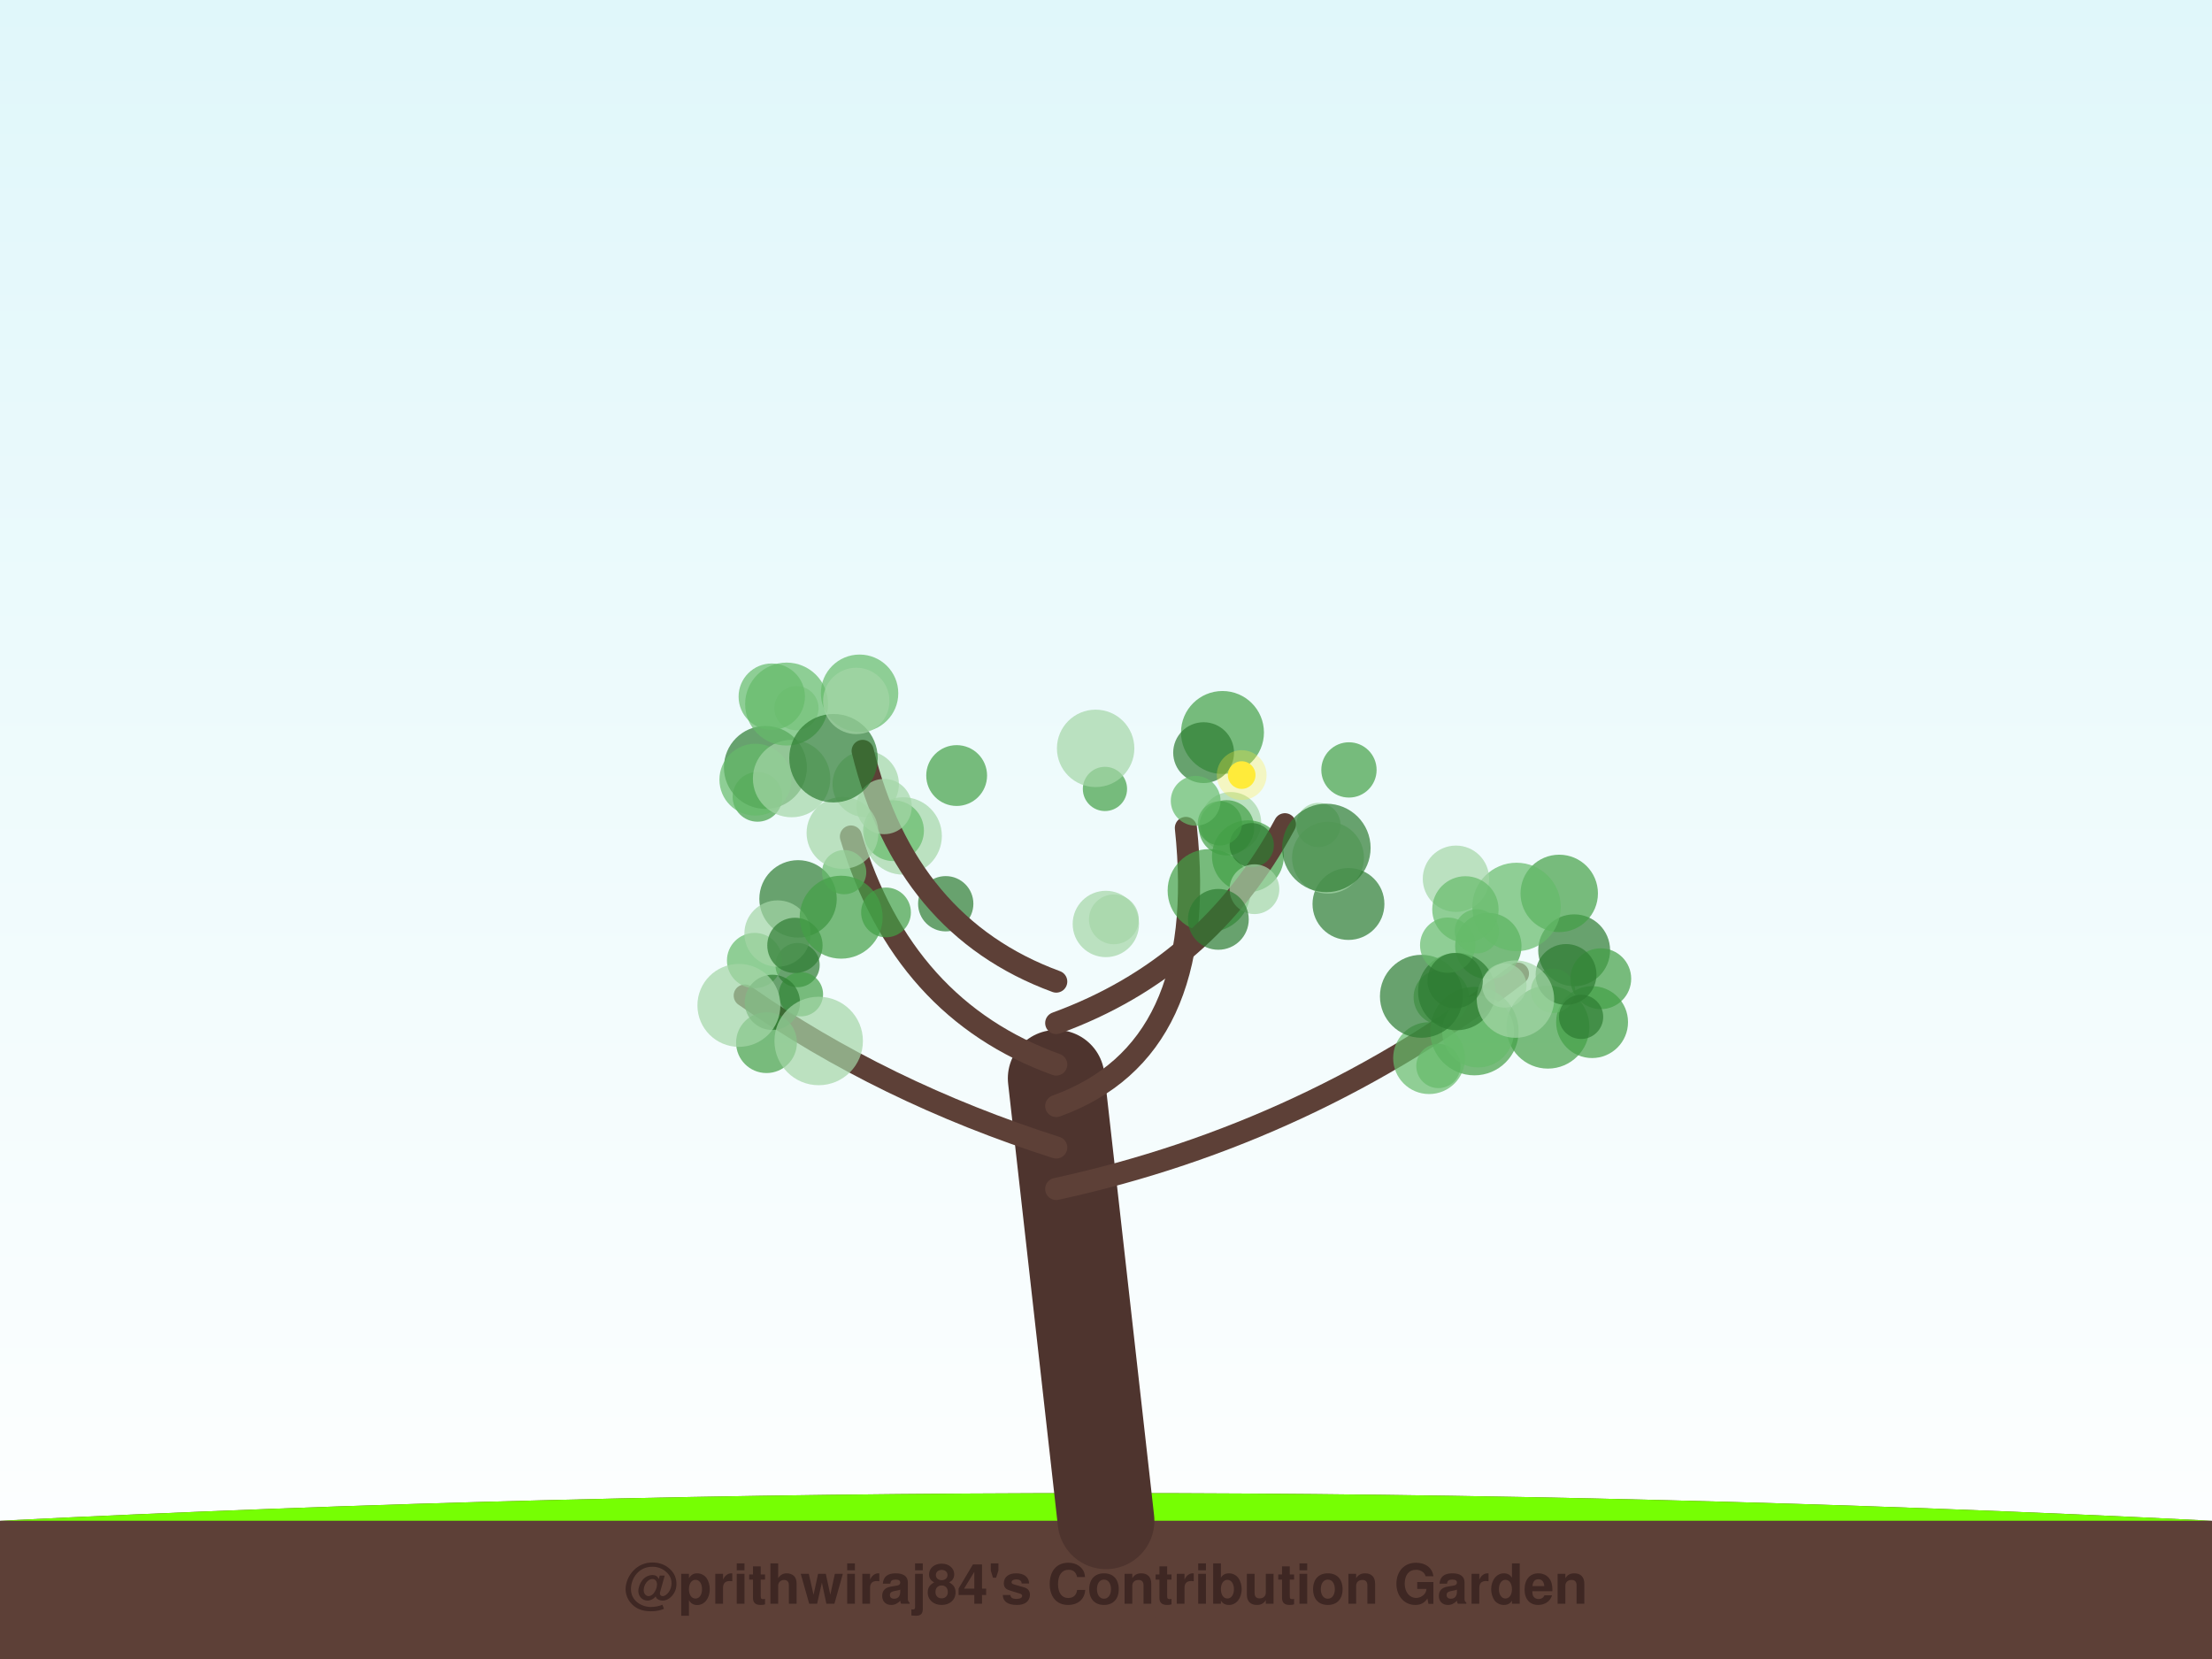
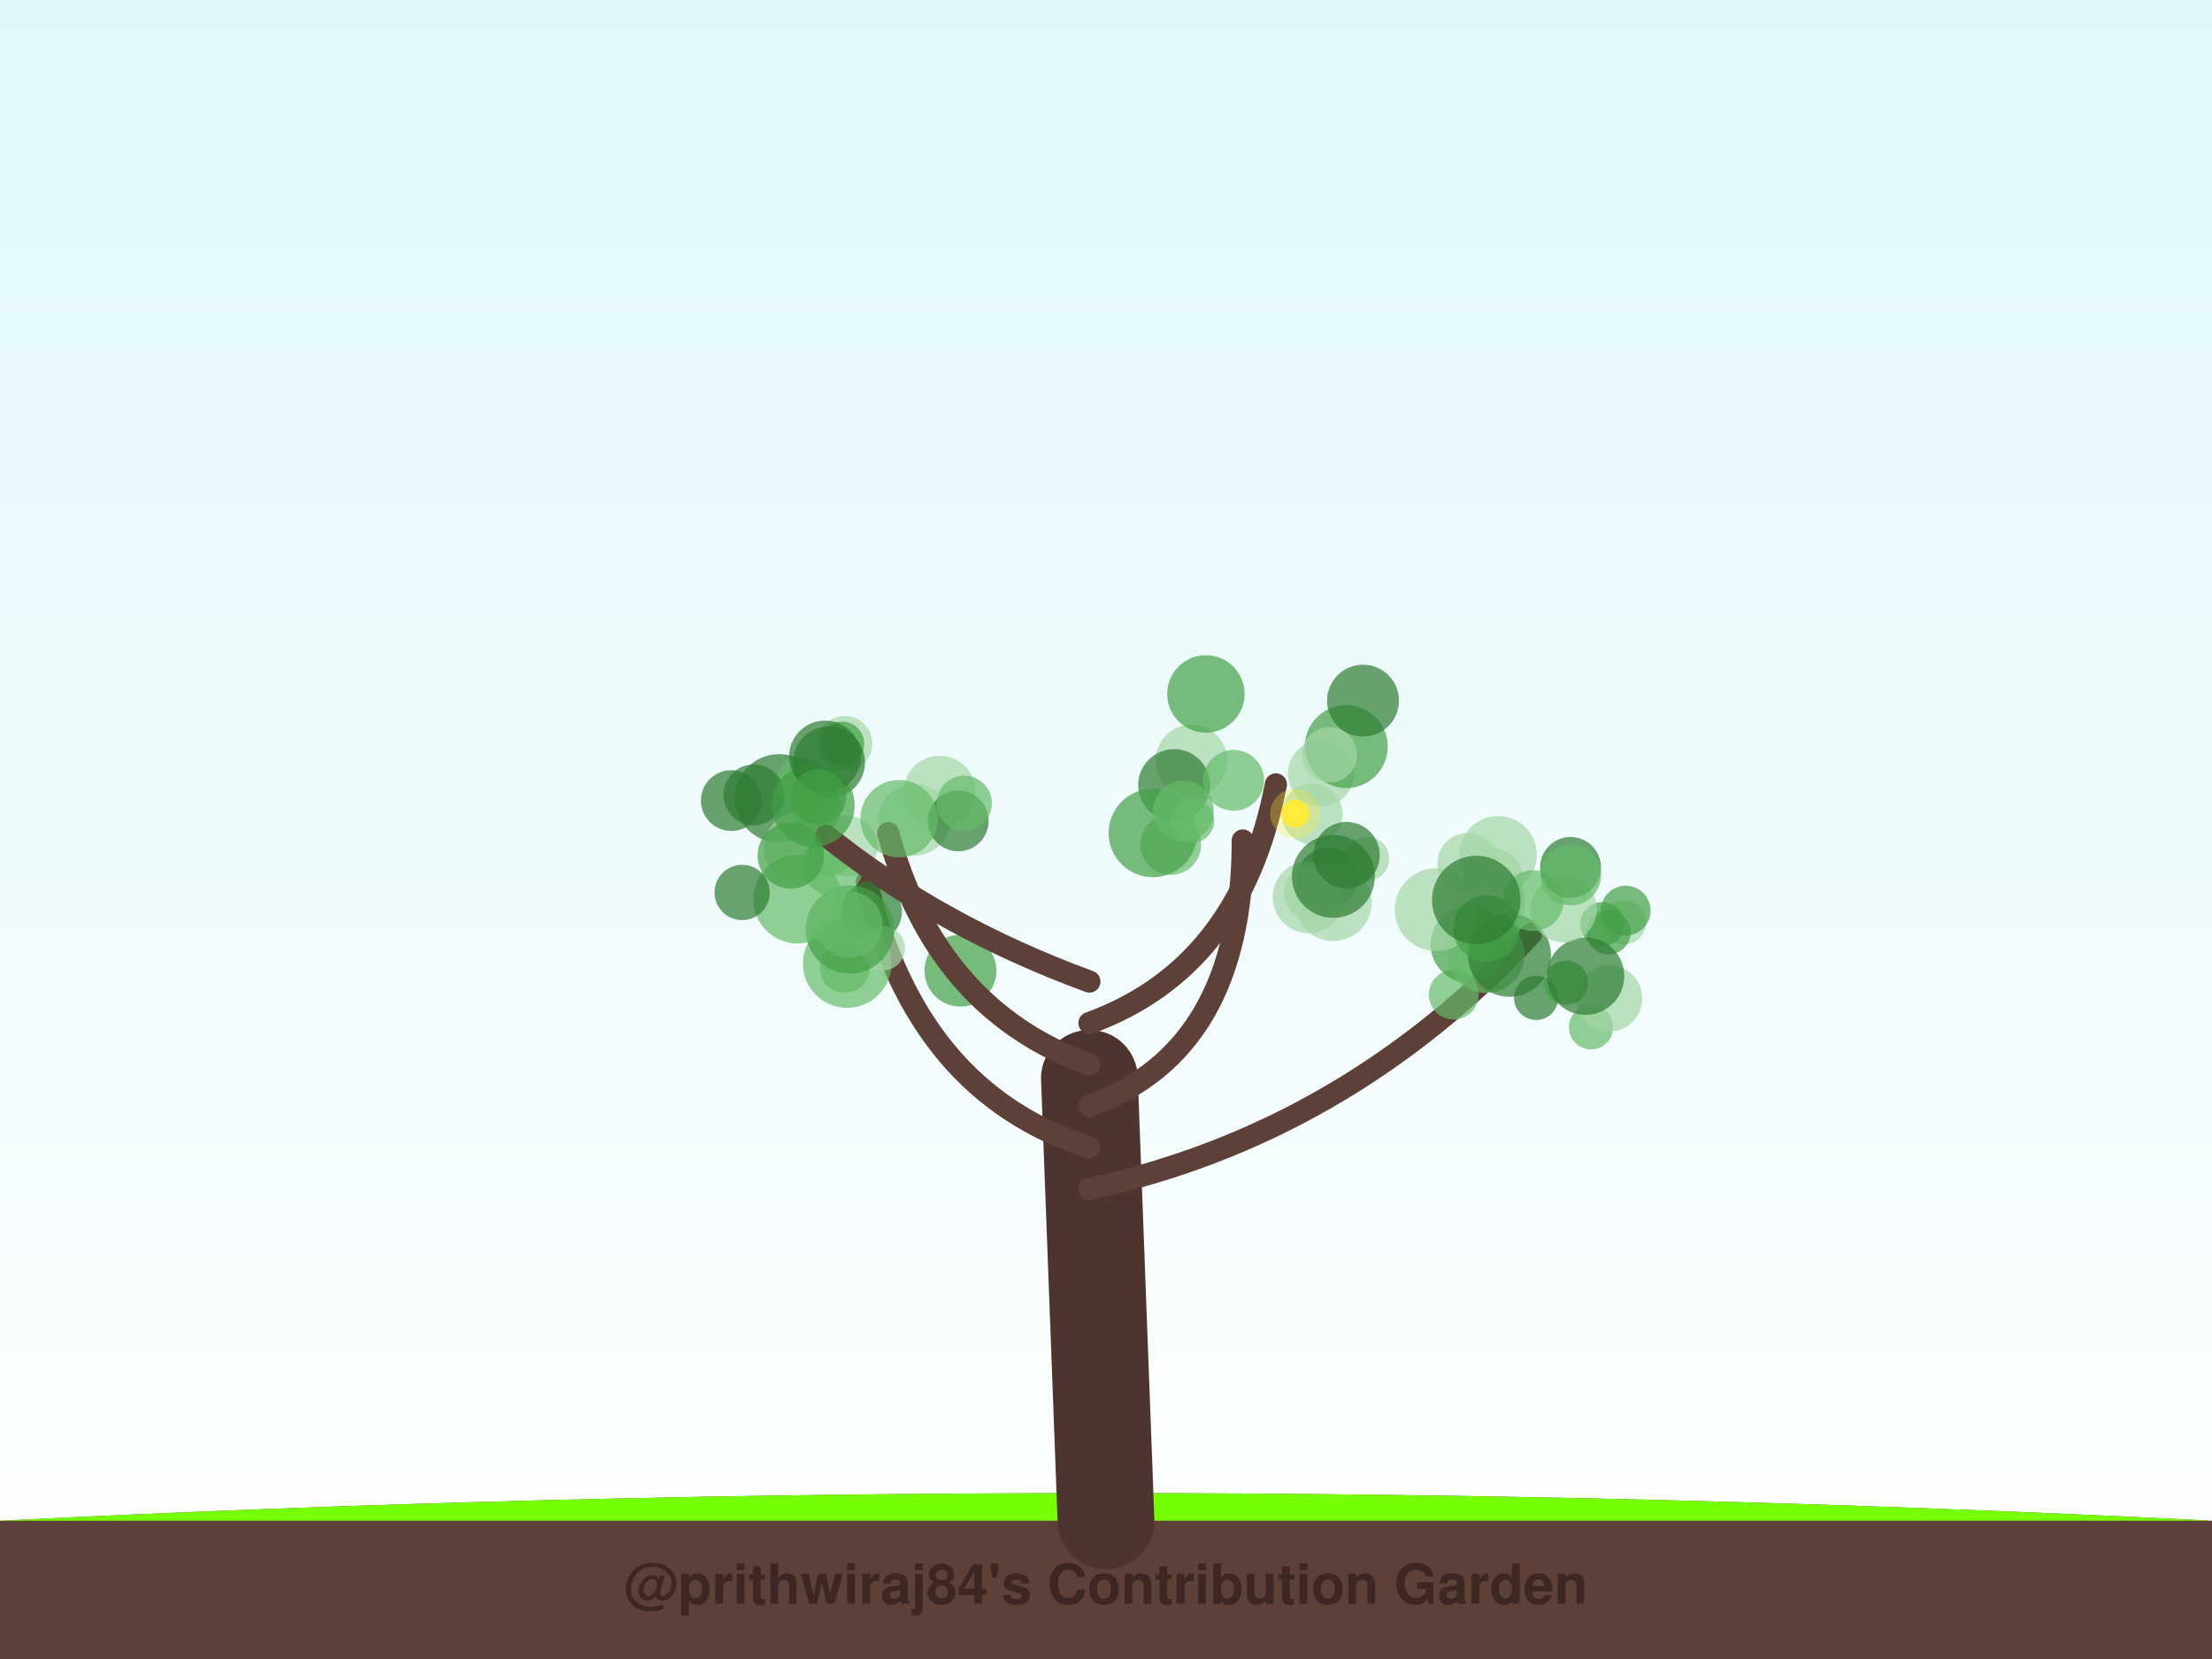
<svg xmlns="http://www.w3.org/2000/svg" width="800" height="600" viewBox="0 0 800 600">
  <defs>
    <linearGradient id="sky" x1="0%" y1="0%" x2="0%" y2="100%">
      <stop offset="0%" style="stop-color:#e0f7fa;stop-opacity:1" />
      <stop offset="100%" style="stop-color:#ffffff;stop-opacity:1" />
    </linearGradient>
    <filter id="glow" x="-20%" y="-20%" width="140%" height="140%">
      <feGaussianBlur stdDeviation="2" result="coloredBlur" />
      <feMerge>
        <feMergeNode in="coloredBlur" />
        <feMergeNode in="SourceGraphic" />
      </feMerge>
    </filter>
  </defs>
  <rect width="100%" height="100%" fill="url(#sky)" />
  <path d="M0,550 Q400,530 800,550 L800,600 L0,600 Z" stroke="#4e342e" stroke-width="0" fill="#5d4037" stroke-linecap="round" stroke-opacity="1.0" />
  <path d="M0,550 Q400,530 800,550" stroke="none" stroke-width="0" fill="#76ff03" stroke-linecap="round" stroke-opacity="0.1" />
-   <path d="M400,550 Q391.0,470.0 382,390" stroke="#4e342e" stroke-width="35" fill="none" stroke-linecap="round" stroke-opacity="1.0" />
-   <path d="M382,430 Q474.123,410 548.984,352.134" stroke="#5d4037" stroke-width="8" fill="none" stroke-linecap="round" stroke-opacity="1.0" />
-   <circle cx="520.213" cy="385.533" r="8" fill="#66bb6a" fill-opacity="0.7" />
-   <circle cx="521.245" cy="360.664" r="10" fill="#66bb6a" fill-opacity="0.7" />
-   <circle cx="538.274" cy="342.152" r="12" fill="#43a047" fill-opacity="0.7" />
-   <circle cx="533.237" cy="372.914" r="16" fill="#43a047" fill-opacity="0.7" />
-   <circle cx="575.798" cy="369.658" r="13" fill="#43a047" fill-opacity="0.7" />
-   <circle cx="559.82" cy="371.477" r="15" fill="#43a047" fill-opacity="0.7" />
-   <circle cx="569.314" cy="343.688" r="13" fill="#2e7d32" fill-opacity="0.7" />
-   <circle cx="534.57" cy="373.062" r="13" fill="#66bb6a" fill-opacity="0.7" />
-   <circle cx="563.916" cy="323.113" r="14" fill="#43a047" fill-opacity="0.7" />
-   <circle cx="561.676" cy="358.339" r="8" fill="#66bb6a" fill-opacity="0.7" />
-   <circle cx="516.858" cy="382.679" r="13" fill="#66bb6a" fill-opacity="0.7" />
-   <circle cx="578.943" cy="353.97" r="11" fill="#43a047" fill-opacity="0.7" />
-   <circle cx="548.48" cy="328.016" r="16" fill="#66bb6a" fill-opacity="0.7" />
-   <circle cx="526.857" cy="358.602" r="14" fill="#2e7d32" fill-opacity="0.7" />
-   <circle cx="566.385" cy="352.43" r="11" fill="#2e7d32" fill-opacity="0.7" />
-   <circle cx="514.074" cy="360.322" r="15" fill="#2e7d32" fill-opacity="0.7" />
-   <circle cx="526.568" cy="317.814" r="12" fill="#a5d6a7" fill-opacity="0.7" />
-   <circle cx="548.082" cy="361.337" r="14" fill="#a5d6a7" fill-opacity="0.7" />
-   <circle cx="571.823" cy="367.764" r="8" fill="#2e7d32" fill-opacity="0.7" />
-   <circle cx="544.075" cy="356.436" r="8" fill="#a5d6a7" fill-opacity="0.7" />
-   <circle cx="523.573" cy="341.837" r="10" fill="#66bb6a" fill-opacity="0.7" />
-   <circle cx="534.119" cy="336.824" r="8" fill="#66bb6a" fill-opacity="0.7" />
-   <circle cx="529.987" cy="328.895" r="12" fill="#66bb6a" fill-opacity="0.7" />
-   <circle cx="526.282" cy="354.664" r="10" fill="#2e7d32" fill-opacity="0.7" />
-   <path d="M382,415 Q319.329,395 269.343,360.053" stroke="#5d4037" stroke-width="8" fill="none" stroke-linecap="round" stroke-opacity="1.0" />
-   <circle cx="288.622" cy="325.087" r="14" fill="#2e7d32" fill-opacity="0.7" />
-   <circle cx="277.216" cy="377.084" r="11" fill="#43a047" fill-opacity="0.7" />
-   <circle cx="288.457" cy="349.043" r="8" fill="#2e7d32" fill-opacity="0.7" />
-   <circle cx="289.677" cy="359.588" r="8" fill="#43a047" fill-opacity="0.7" />
-   <circle cx="272.909" cy="347.392" r="10" fill="#66bb6a" fill-opacity="0.7" />
-   <circle cx="281.215" cy="337.632" r="12" fill="#a5d6a7" fill-opacity="0.7" />
-   <circle cx="279.338" cy="362.52" r="10" fill="#2e7d32" fill-opacity="0.7" />
-   <circle cx="267.234" cy="363.613" r="15" fill="#a5d6a7" fill-opacity="0.7" />
-   <circle cx="296.087" cy="376.485" r="16" fill="#a5d6a7" fill-opacity="0.7" />
-   <circle cx="287.497" cy="341.918" r="10" fill="#2e7d32" fill-opacity="0.7" />
-   <path d="M382,400 Q437.479,380 428.893,299.437" stroke="#5d4037" stroke-width="8" fill="none" stroke-linecap="round" stroke-opacity="1.0" />
-   <circle cx="399.947" cy="334.167" r="12" fill="#a5d6a7" fill-opacity="0.7" />
-   <circle cx="442.123" cy="264.913" r="15" fill="#43a047" fill-opacity="0.7" />
-   <circle cx="445.122" cy="297.447" r="11" fill="#a5d6a7" fill-opacity="0.7" />
-   <circle cx="443.6" cy="299.386" r="10" fill="#43a047" fill-opacity="0.7" />
-   <circle cx="399.621" cy="285.33" r="8" fill="#43a047" fill-opacity="0.7" />
-   <circle cx="435.303" cy="272.209" r="11" fill="#2e7d32" fill-opacity="0.7" />
-   <circle cx="402.846" cy="332.503" r="9" fill="#a5d6a7" fill-opacity="0.7" />
-   <circle cx="451.321" cy="309.669" r="13" fill="#43a047" fill-opacity="0.7" />
-   <circle cx="437.29" cy="322.089" r="15" fill="#43a047" fill-opacity="0.7" />
-   <circle cx="396.251" cy="270.657" r="14" fill="#a5d6a7" fill-opacity="0.7" />
-   <path d="M382,385 Q326.521,365 307.754,302.541" stroke="#5d4037" stroke-width="8" fill="none" stroke-linecap="round" stroke-opacity="1.0" />
-   <circle cx="313.1" cy="283.568" r="12" fill="#a5d6a7" fill-opacity="0.7" />
-   <circle cx="273.971" cy="288.181" r="9" fill="#43a047" fill-opacity="0.7" />
-   <circle cx="276.815" cy="277.542" r="15" fill="#2e7d32" fill-opacity="0.7" />
-   <circle cx="320.437" cy="329.992" r="9" fill="#43a047" fill-opacity="0.7" />
-   <circle cx="305.3" cy="315.422" r="8" fill="#66bb6a" fill-opacity="0.7" />
-   <circle cx="342.038" cy="326.851" r="10" fill="#2e7d32" fill-opacity="0.7" />
-   <circle cx="304.217" cy="331.717" r="15" fill="#43a047" fill-opacity="0.7" />
-   <circle cx="326.635" cy="302.335" r="14" fill="#a5d6a7" fill-opacity="0.7" />
-   <circle cx="273.188" cy="281.979" r="13" fill="#66bb6a" fill-opacity="0.7" />
-   <circle cx="323.151" cy="300.431" r="11" fill="#66bb6a" fill-opacity="0.7" />
-   <path d="M382,370 Q436.795,350 464.708,298.103" stroke="#5d4037" stroke-width="8" fill="none" stroke-linecap="round" stroke-opacity="1.0" />
-   <circle cx="487.689" cy="326.94" r="13" fill="#2e7d32" fill-opacity="0.7" />
-   <circle cx="452.715" cy="305.666" r="8" fill="#2e7d32" fill-opacity="0.7" />
-   <circle cx="453.688" cy="321.589" r="9" fill="#a5d6a7" fill-opacity="0.7" />
-   <circle cx="480.289" cy="310.192" r="13" fill="#a5d6a7" fill-opacity="0.7" />
-   <circle cx="487.867" cy="278.453" r="10" fill="#43a047" fill-opacity="0.7" />
-   <circle cx="476.823" cy="298.359" r="8" fill="#a5d6a7" fill-opacity="0.7" />
-   <circle cx="441.199" cy="297.772" r="8" fill="#43a047" fill-opacity="0.7" />
-   <circle cx="440.629" cy="332.496" r="11" fill="#2e7d32" fill-opacity="0.7" />
-   <circle cx="432.433" cy="289.626" r="9" fill="#66bb6a" fill-opacity="0.7" />
-   <circle cx="479.701" cy="306.666" r="16" fill="#2e7d32" fill-opacity="0.7" />
-   <circle cx="449.072" cy="280.315" r="5" fill="#ffeb3b" fill-opacity="1.0" />
-   <circle cx="449.072" cy="280.315" r="9" fill="#ffeb3b" fill-opacity="0.3" />
-   <path d="M382,355 Q327.548,335 311.998,271.575" stroke="#5d4037" stroke-width="8" fill="none" stroke-linecap="round" stroke-opacity="1.0" />
-   <circle cx="288.035" cy="256.126" r="8" fill="#a5d6a7" fill-opacity="0.7" />
-   <circle cx="310.875" cy="250.727" r="14" fill="#66bb6a" fill-opacity="0.7" />
-   <circle cx="286.295" cy="281.577" r="14" fill="#a5d6a7" fill-opacity="0.7" />
-   <circle cx="279.121" cy="251.952" r="12" fill="#66bb6a" fill-opacity="0.7" />
-   <circle cx="319.759" cy="291.698" r="10" fill="#a5d6a7" fill-opacity="0.7" />
-   <circle cx="304.713" cy="301.23" r="13" fill="#a5d6a7" fill-opacity="0.7" />
-   <circle cx="284.488" cy="254.637" r="15" fill="#66bb6a" fill-opacity="0.7" />
-   <circle cx="301.443" cy="274.219" r="16" fill="#2e7d32" fill-opacity="0.7" />
-   <circle cx="345.988" cy="280.489" r="11" fill="#43a047" fill-opacity="0.7" />
-   <circle cx="309.676" cy="253.501" r="12" fill="#a5d6a7" fill-opacity="0.7" />
+   <path d="M400,550 Q397.0,470.0 394,390" stroke="#4e342e" stroke-width="35" fill="none" stroke-linecap="round" stroke-opacity="1.0" />
+   <path d="M394,430 Q486.273,410 553.821,337.727" stroke="#5d4037" stroke-width="8" fill="none" stroke-linecap="round" stroke-opacity="1.0" />
+   <circle cx="538.56" cy="325.881" r="13" fill="#a5d6a7" fill-opacity="0.7" />
+   <circle cx="587.3" cy="333.591" r="8" fill="#a5d6a7" fill-opacity="0.7" />
+   <circle cx="525.771" cy="359.726" r="9" fill="#66bb6a" fill-opacity="0.7" />
+   <circle cx="531.392" cy="341.44" r="14" fill="#43a047" fill-opacity="0.7" />
+   <circle cx="537.369" cy="345.13" r="14" fill="#66bb6a" fill-opacity="0.7" />
+   <circle cx="541.811" cy="309.124" r="14" fill="#a5d6a7" fill-opacity="0.7" />
+   <circle cx="545.948" cy="345.504" r="15" fill="#2e7d32" fill-opacity="0.7" />
+   <circle cx="587.952" cy="329.34" r="9" fill="#43a047" fill-opacity="0.7" />
+   <circle cx="519.416" cy="328.995" r="15" fill="#a5d6a7" fill-opacity="0.7" />
+   <circle cx="575.421" cy="371.53" r="8" fill="#66bb6a" fill-opacity="0.7" />
+   <circle cx="579.492" cy="334.237" r="8" fill="#43a047" fill-opacity="0.7" />
+   <circle cx="581.955" cy="361.061" r="12" fill="#a5d6a7" fill-opacity="0.7" />
+   <circle cx="555.569" cy="360.878" r="8" fill="#2e7d32" fill-opacity="0.7" />
+   <circle cx="566.344" cy="355.412" r="8" fill="#43a047" fill-opacity="0.7" />
+   <circle cx="539.758" cy="317.693" r="11" fill="#a5d6a7" fill-opacity="0.7" />
+   <circle cx="581.732" cy="337.212" r="8" fill="#43a047" fill-opacity="0.7" />
+   <circle cx="537.641" cy="335.838" r="12" fill="#43a047" fill-opacity="0.7" />
+   <circle cx="573.439" cy="353.04" r="14" fill="#2e7d32" fill-opacity="0.7" />
+   <circle cx="565.546" cy="328.832" r="12" fill="#a5d6a7" fill-opacity="0.7" />
+   <circle cx="530.864" cy="312.228" r="11" fill="#a5d6a7" fill-opacity="0.7" />
+   <circle cx="554.493" cy="325.718" r="11" fill="#66bb6a" fill-opacity="0.7" />
+   <circle cx="533.915" cy="325.501" r="16" fill="#2e7d32" fill-opacity="0.7" />
+   <circle cx="568.009" cy="313.703" r="11" fill="#2e7d32" fill-opacity="0.7" />
+   <circle cx="568.089" cy="316.442" r="11" fill="#66bb6a" fill-opacity="0.7" />
+   <path d="M394,415 Q331.386,395 313.505,319.07" stroke="#5d4037" stroke-width="8" fill="none" stroke-linecap="round" stroke-opacity="1.0" />
+   <circle cx="306.463" cy="306.035" r="11" fill="#a5d6a7" fill-opacity="0.7" />
+   <circle cx="305.51" cy="350.098" r="9" fill="#66bb6a" fill-opacity="0.7" />
+   <circle cx="339.852" cy="286.328" r="13" fill="#a5d6a7" fill-opacity="0.7" />
+   <circle cx="330.649" cy="296.467" r="13" fill="#a5d6a7" fill-opacity="0.7" />
+   <circle cx="346.548" cy="296.883" r="11" fill="#2e7d32" fill-opacity="0.7" />
+   <circle cx="347.364" cy="351.041" r="13" fill="#43a047" fill-opacity="0.7" />
+   <circle cx="281.771" cy="288.729" r="16" fill="#2e7d32" fill-opacity="0.7" />
+   <circle cx="315.213" cy="329.689" r="11" fill="#2e7d32" fill-opacity="0.7" />
+   <circle cx="306.387" cy="348.497" r="16" fill="#66bb6a" fill-opacity="0.7" />
+   <circle cx="319.276" cy="342.993" r="8" fill="#a5d6a7" fill-opacity="0.7" />
+   <path d="M394,400 Q449.455,380 449.455,303.95" stroke="#5d4037" stroke-width="8" fill="none" stroke-linecap="round" stroke-opacity="1.0" />
+   <circle cx="474.609" cy="294.361" r="11" fill="#a5d6a7" fill-opacity="0.7" />
+   <circle cx="430.883" cy="275.072" r="13" fill="#a5d6a7" fill-opacity="0.7" />
+   <circle cx="423.404" cy="305.405" r="11" fill="#66bb6a" fill-opacity="0.7" />
+   <circle cx="480.134" cy="317.654" r="11" fill="#2e7d32" fill-opacity="0.7" />
+   <circle cx="424.642" cy="283.939" r="13" fill="#2e7d32" fill-opacity="0.7" />
+   <circle cx="474.297" cy="322.892" r="10" fill="#a5d6a7" fill-opacity="0.7" />
+   <circle cx="473.29" cy="324.474" r="13" fill="#a5d6a7" fill-opacity="0.7" />
+   <circle cx="477.814" cy="279.697" r="12" fill="#a5d6a7" fill-opacity="0.7" />
+   <circle cx="416.951" cy="301.258" r="16" fill="#43a047" fill-opacity="0.7" />
+   <circle cx="482.145" cy="326.322" r="14" fill="#a5d6a7" fill-opacity="0.7" />
+   <path d="M394,385 Q338.545,365 321.237,301.296" stroke="#5d4037" stroke-width="8" fill="none" stroke-linecap="round" stroke-opacity="1.0" />
+   <circle cx="289.268" cy="306.614" r="13" fill="#a5d6a7" fill-opacity="0.7" />
+   <circle cx="295.37" cy="292.158" r="9" fill="#66bb6a" fill-opacity="0.7" />
+   <circle cx="300.08" cy="308.795" r="8" fill="#66bb6a" fill-opacity="0.7" />
+   <circle cx="289.729" cy="282.901" r="9" fill="#66bb6a" fill-opacity="0.7" />
+   <circle cx="305.494" cy="268.95" r="10" fill="#a5d6a7" fill-opacity="0.7" />
+   <circle cx="348.738" cy="290.523" r="10" fill="#66bb6a" fill-opacity="0.7" />
+   <circle cx="307.391" cy="336.156" r="16" fill="#43a047" fill-opacity="0.7" />
+   <circle cx="304.557" cy="268.973" r="8" fill="#43a047" fill-opacity="0.7" />
+   <circle cx="288.444" cy="325.21" r="16" fill="#66bb6a" fill-opacity="0.7" />
+   <circle cx="301.37" cy="313.055" r="11" fill="#66bb6a" fill-opacity="0.7" />
+   <path d="M394,370 Q448.773,350 461.443,283.677" stroke="#5d4037" stroke-width="8" fill="none" stroke-linecap="round" stroke-opacity="1.0" />
+   <circle cx="427.99" cy="293.354" r="11" fill="#66bb6a" fill-opacity="0.7" />
+   <circle cx="431.132" cy="296.8" r="8" fill="#66bb6a" fill-opacity="0.7" />
+   <circle cx="486.892" cy="270.018" r="15" fill="#43a047" fill-opacity="0.7" />
+   <circle cx="480.839" cy="272.982" r="10" fill="#a5d6a7" fill-opacity="0.7" />
+   <circle cx="492.963" cy="253.391" r="13" fill="#2e7d32" fill-opacity="0.7" />
+   <circle cx="494.409" cy="310.565" r="8" fill="#a5d6a7" fill-opacity="0.7" />
+   <circle cx="487.005" cy="309.268" r="12" fill="#2e7d32" fill-opacity="0.7" />
+   <circle cx="446.159" cy="282.212" r="11" fill="#66bb6a" fill-opacity="0.7" />
+   <circle cx="482.235" cy="316.959" r="15" fill="#2e7d32" fill-opacity="0.7" />
+   <circle cx="436.134" cy="250.962" r="14" fill="#43a047" fill-opacity="0.7" />
+   <circle cx="468.377" cy="294.293" r="5" fill="#ffeb3b" fill-opacity="1.0" />
+   <circle cx="468.377" cy="294.293" r="9" fill="#ffeb3b" fill-opacity="0.3" />
+   <path d="M394,355 Q339.568,335 298.786,302.222" stroke="#5d4037" stroke-width="8" fill="none" stroke-linecap="round" stroke-opacity="1.0" />
+   <circle cx="268.409" cy="322.775" r="10" fill="#2e7d32" fill-opacity="0.7" />
+   <circle cx="299.844" cy="275.721" r="13" fill="#2e7d32" fill-opacity="0.7" />
+   <circle cx="286.005" cy="309.402" r="12" fill="#43a047" fill-opacity="0.7" />
+   <circle cx="272.632" cy="287.479" r="11" fill="#2e7d32" fill-opacity="0.7" />
+   <circle cx="294.107" cy="291.314" r="15" fill="#43a047" fill-opacity="0.7" />
+   <circle cx="298.388" cy="273.606" r="13" fill="#2e7d32" fill-opacity="0.7" />
+   <circle cx="325.169" cy="296.087" r="14" fill="#66bb6a" fill-opacity="0.7" />
+   <circle cx="307.206" cy="334.446" r="12" fill="#66bb6a" fill-opacity="0.7" />
+   <circle cx="264.504" cy="289.539" r="11" fill="#2e7d32" fill-opacity="0.7" />
+   <circle cx="296.071" cy="288.158" r="10" fill="#43a047" fill-opacity="0.7" />
  <text x="400" y="580" font-family="Segoe UI, Helvetica, Arial, sans-serif" font-size="20" fill="#3e2723" text-anchor="middle" font-weight="bold">@prithwiraj84's Contribution Garden</text>
  <text x="400" y="595" font-family="Segoe UI, Helvetica, Arial, sans-serif" font-size="14" fill="#5d4037" text-anchor="middle" font-weight="bold">Grown over 5 years</text>
</svg>
